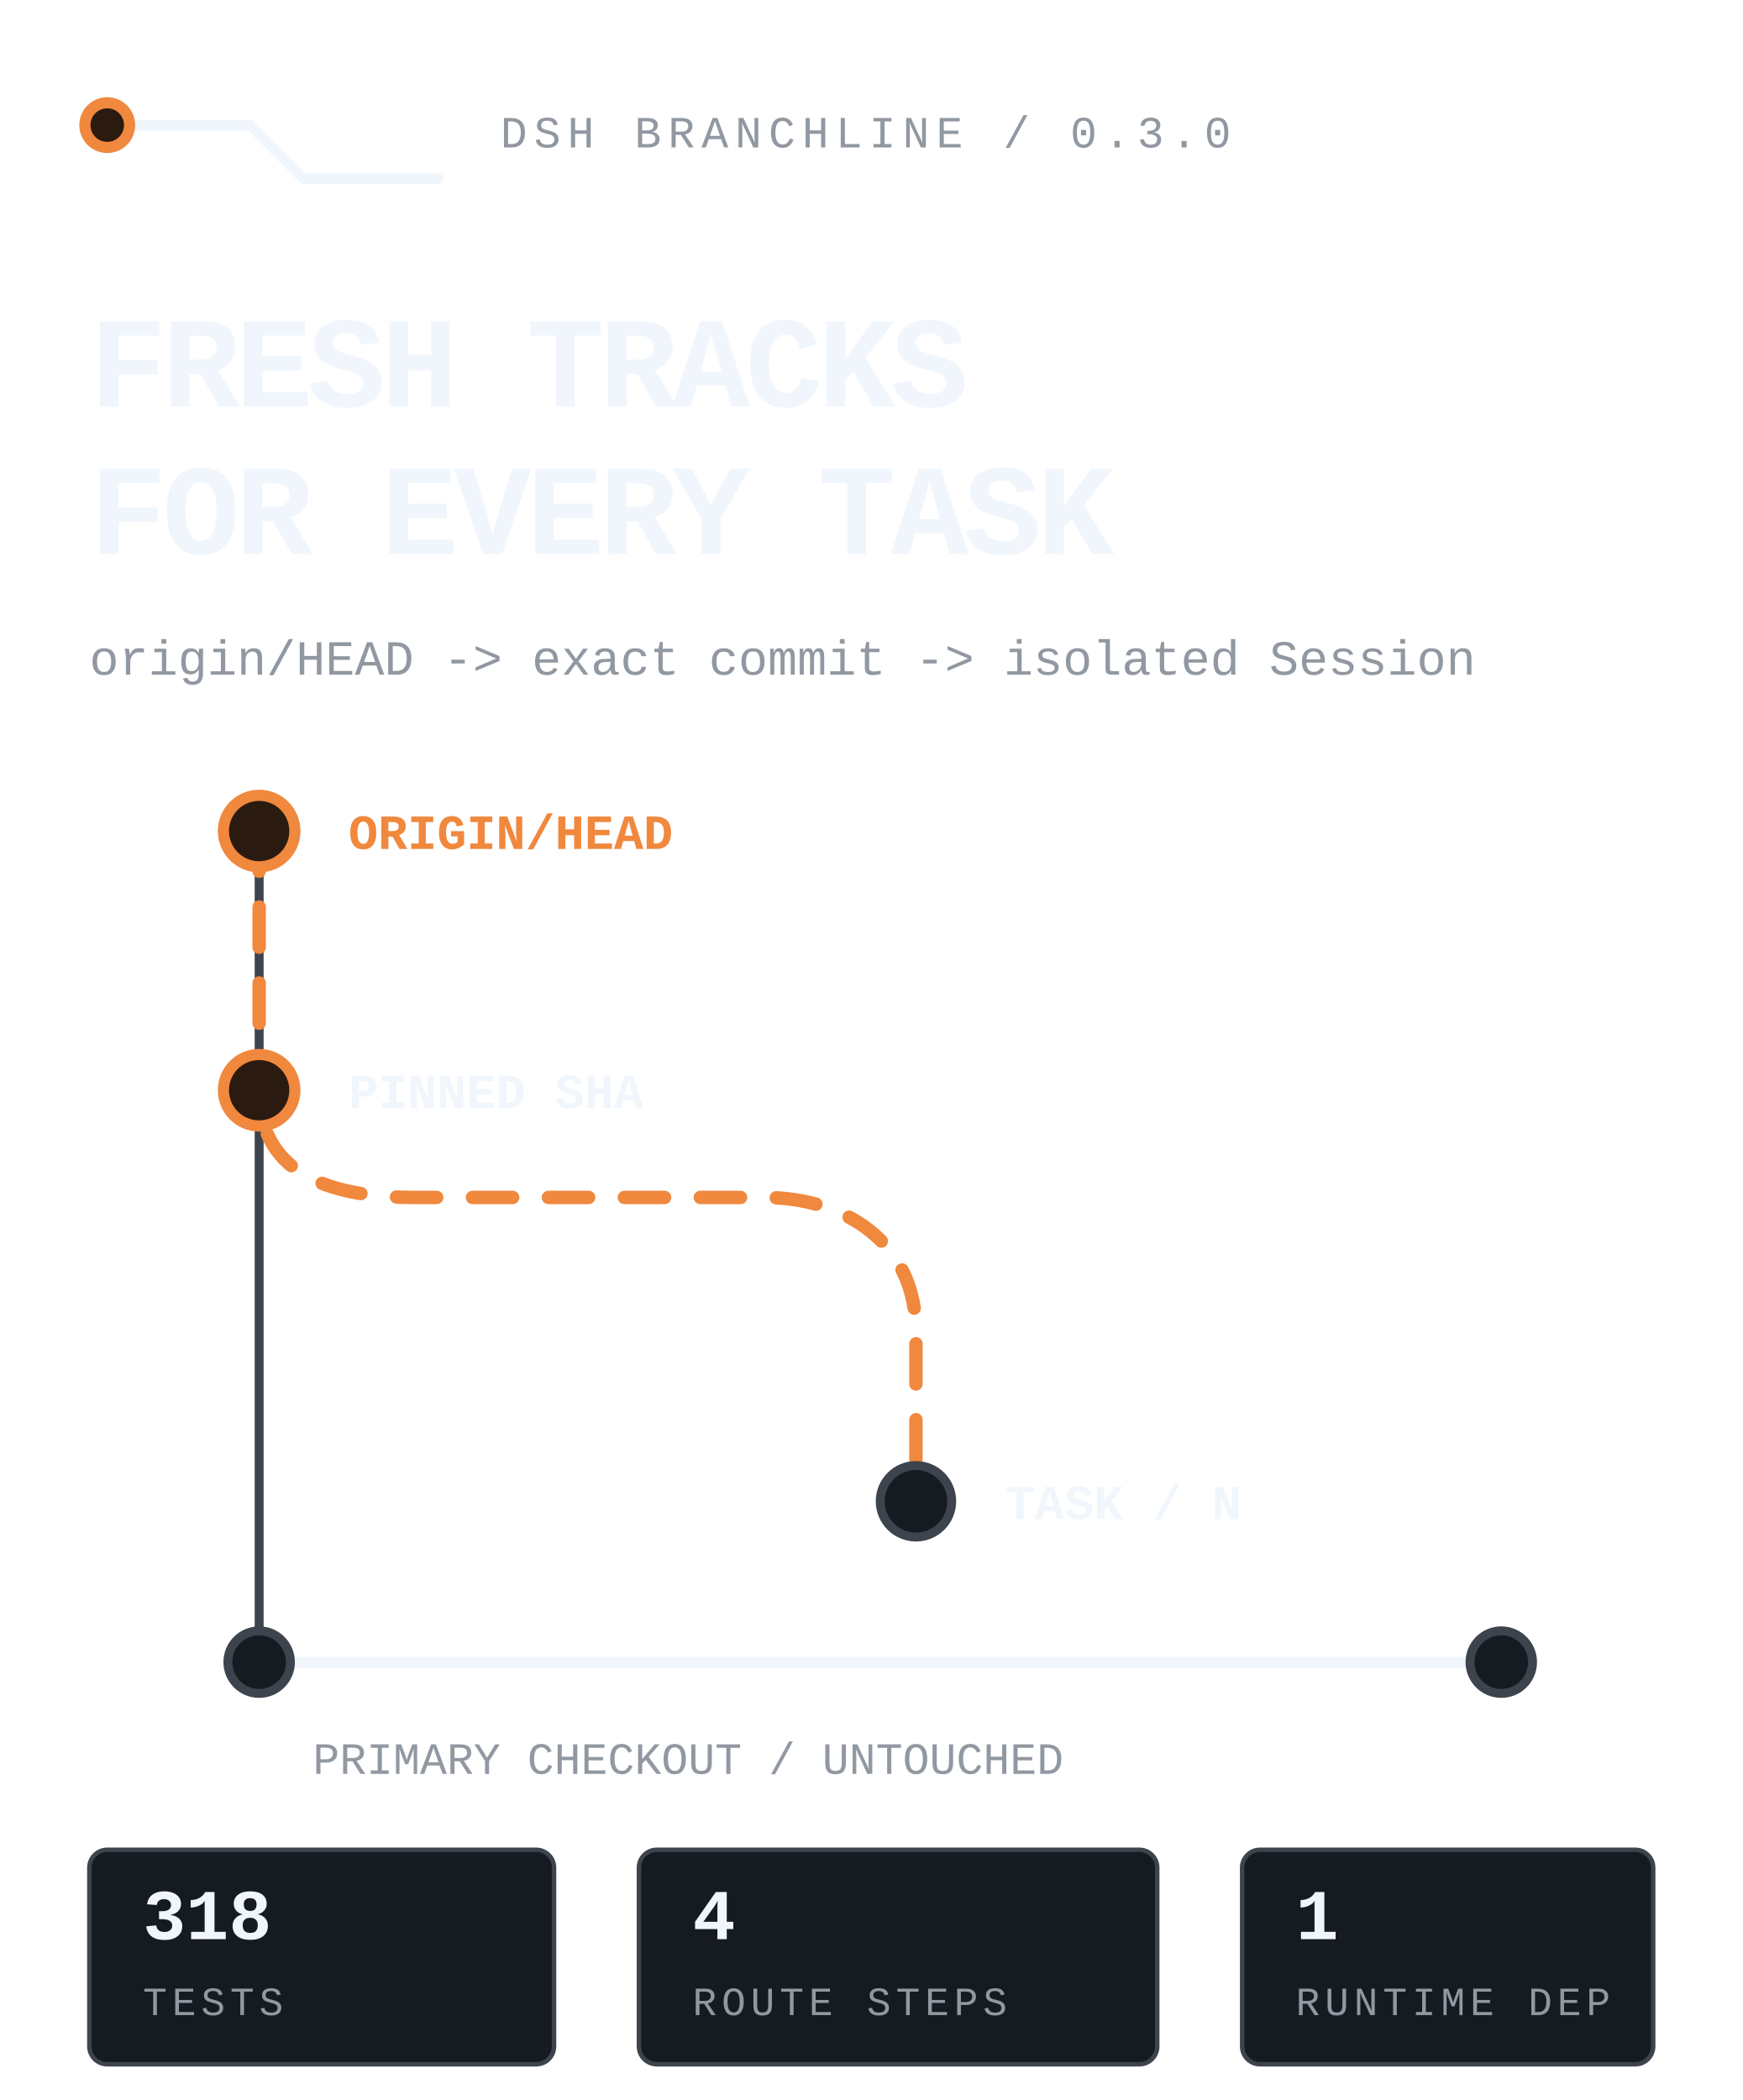
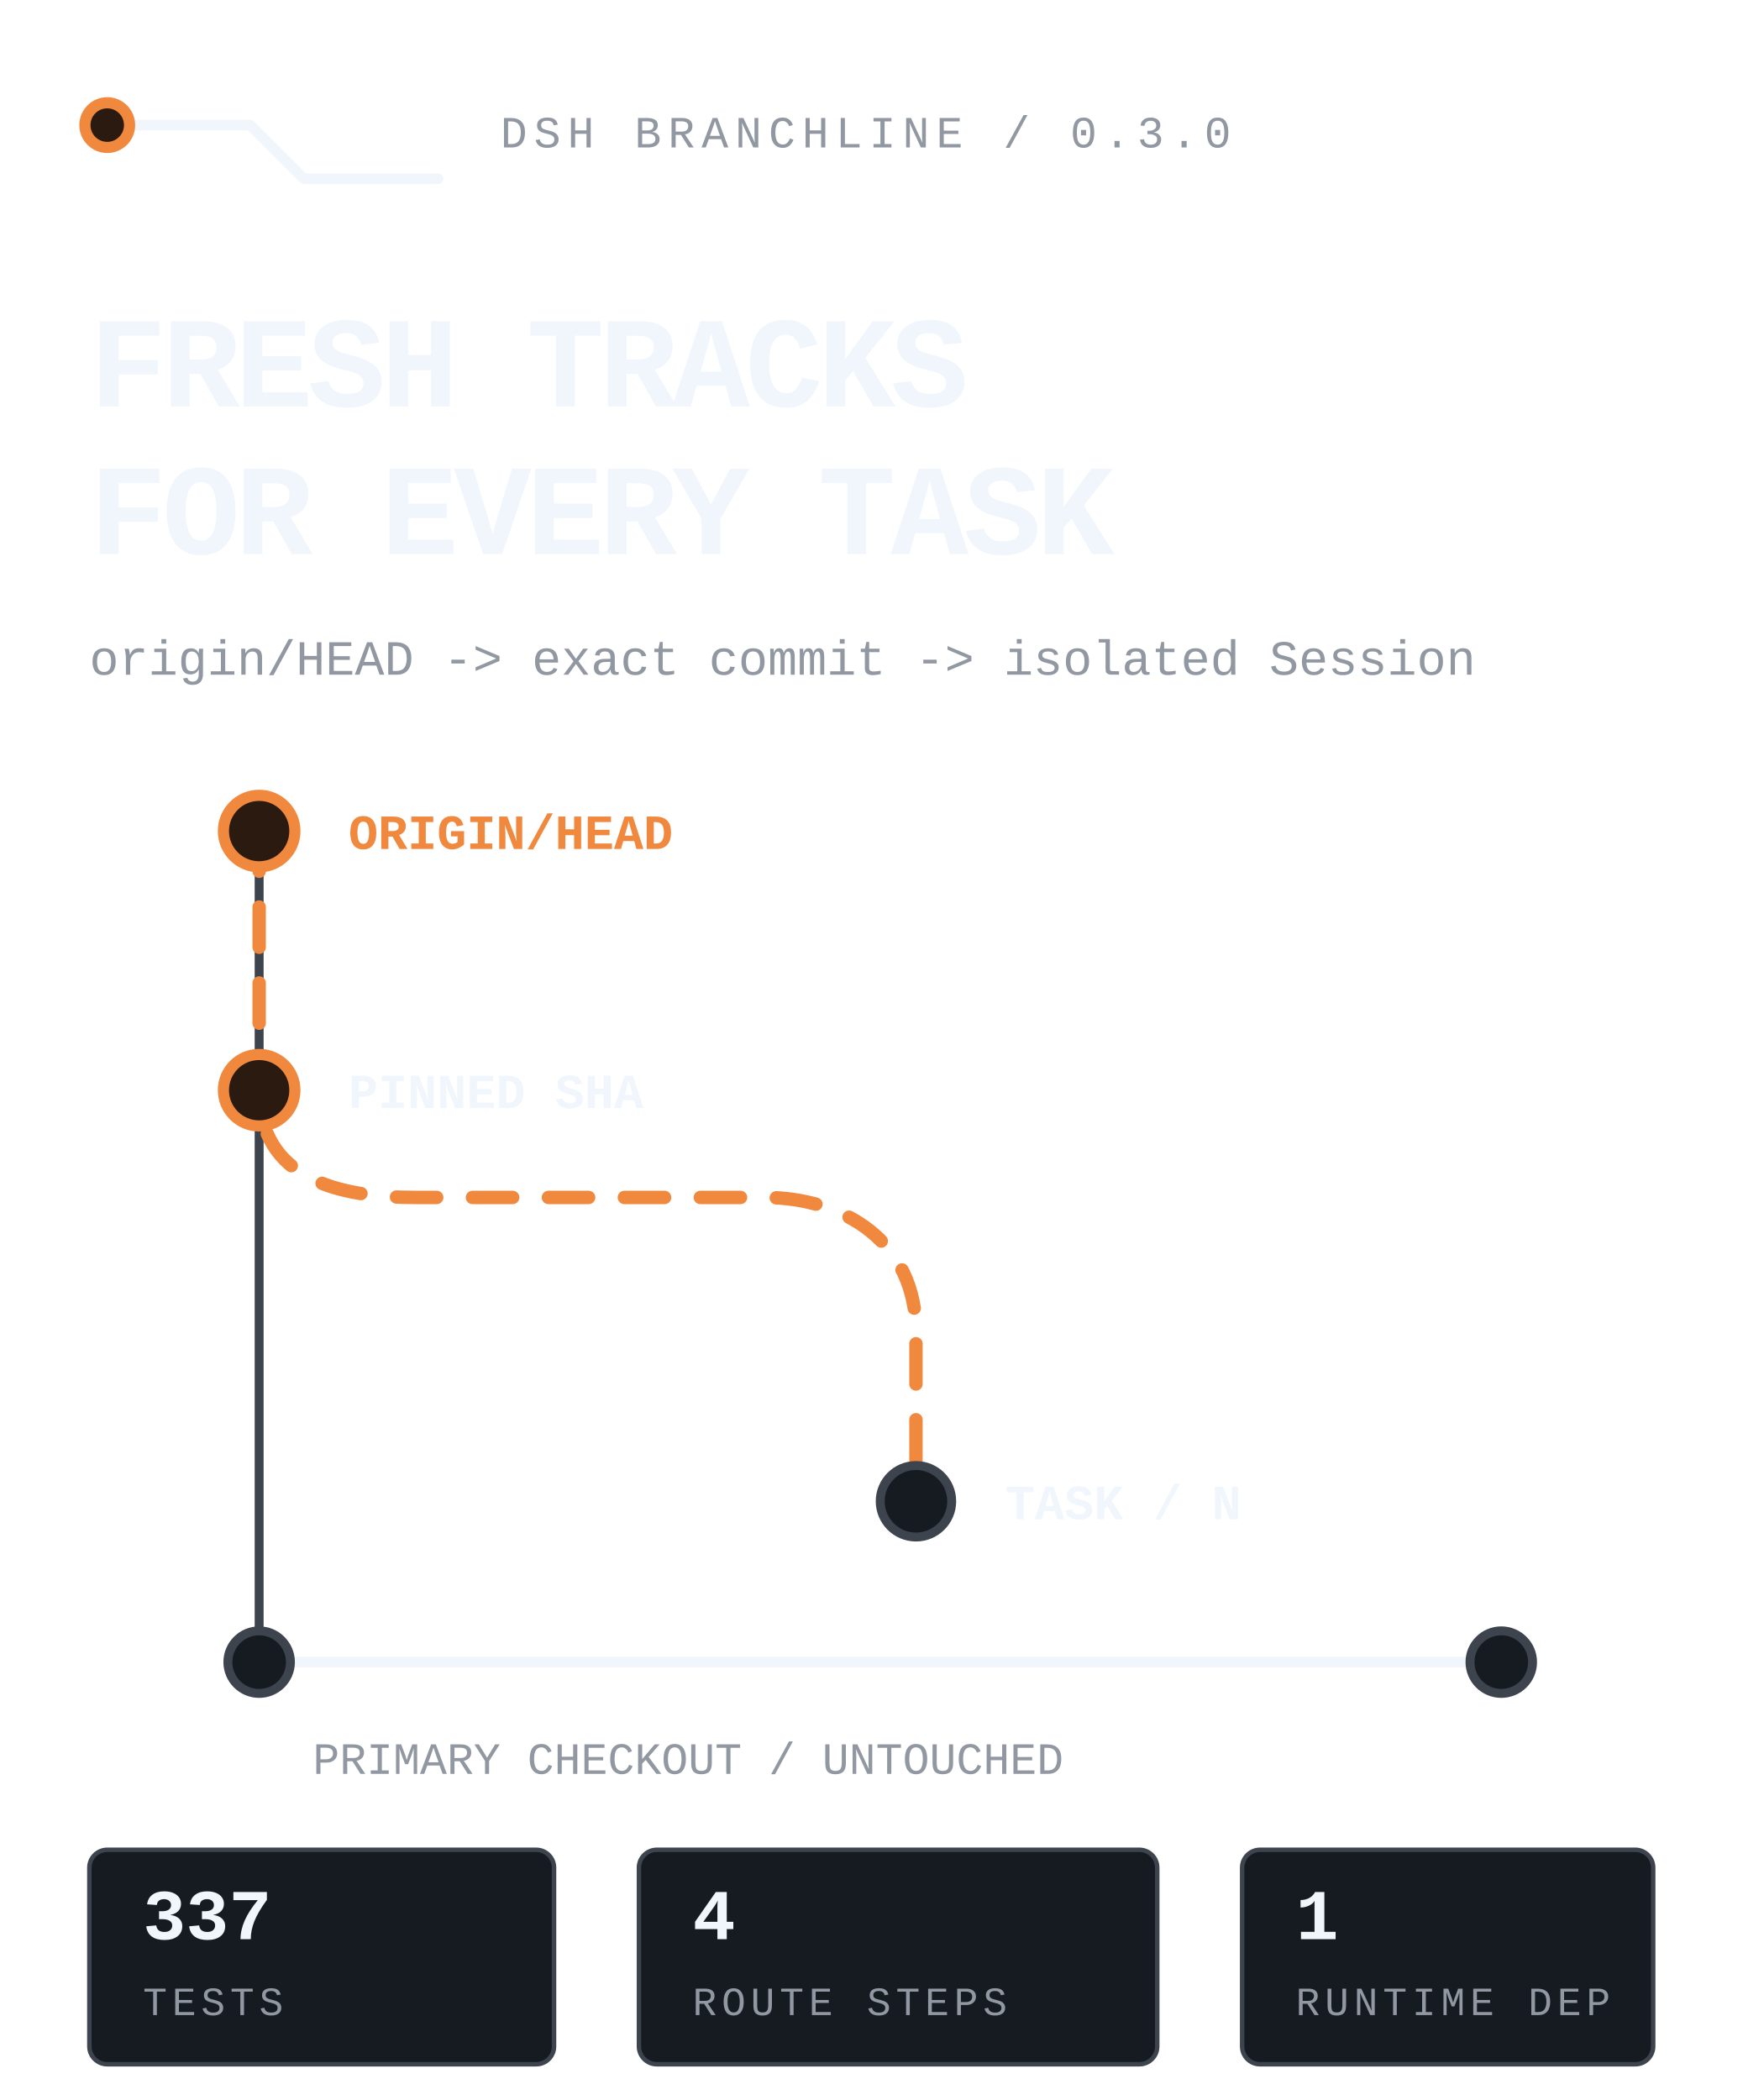
<svg xmlns="http://www.w3.org/2000/svg" viewBox="0 0 390 470" width="390" height="470" role="img" aria-label="DSH Branchline routes the latest remote default branch into an isolated DSH task while the primary checkout stays untouched.">
  <style>
text{font-family:ui-monospace,'SF Mono','Cascadia Mono',Menlo,Consolas,'Liberation Mono',monospace;fill:#f0f6fc}
.mute{fill:#9198a1}.accent{fill:#f0883e}
.rail{fill:none;stroke:#3d444d;stroke-width:2;stroke-linecap:round;stroke-linejoin:round}
.rail-strong{fill:none;stroke:#f0f6fc;stroke-width:2.4;stroke-linecap:round;stroke-linejoin:round}
.route{fill:none;stroke:#f0883e;stroke-width:3;stroke-linecap:round;stroke-linejoin:round;stroke-dasharray:9 8;animation:flow 4.8s linear infinite}
.node{fill:#161b22;stroke:#3d444d;stroke-width:2}.node-live{fill:#2b1a10;stroke:#f0883e;stroke-width:2.5;animation:pulse 2.4s ease-in-out infinite}
.tag{fill:#161b22;stroke:#3d444d}.tag-live{fill:#2b1a10;stroke:#f0883e}
@keyframes flow{to{stroke-dashoffset:-68}}@keyframes pulse{0%,100%{opacity:.62}50%{opacity:1}}
@media(prefers-reduced-motion:reduce){*{animation:none!important}.route{stroke-dashoffset:0}.node-live{opacity:1}}
</style>
  <path class="rail-strong" d="M24 28h32l12 12h30" />
  <circle class="node-live" cx="24" cy="28" r="5" />
  <text class="mute" x="112" y="33" font-size="10" letter-spacing="1.5">DSH BRANCHLINE / 0.3.0</text>
  <text x="20" y="91" font-size="29" font-weight="800" letter-spacing="-1.1">FRESH TRACKS</text>
  <text x="20" y="124" font-size="29" font-weight="800" letter-spacing="-1.1">FOR EVERY TASK</text>
  <text class="mute" x="20" y="151" font-size="11">origin/HEAD -&gt; exact commit -&gt; isolated Session</text>
  <path class="rail" d="M58 186v186" />
  <path class="route" d="M58 186v58c0 20 18 24 35 24h78c18 0 34 10 34 30v38" />
  <circle class="node-live" cx="58" cy="186" r="8" />
  <circle class="node-live" cx="58" cy="244" r="8" />
  <circle class="node" cx="205" cy="336" r="8" />
  <text class="accent" x="78" y="190" font-size="11" font-weight="700">ORIGIN/HEAD</text>
  <text x="78" y="248" font-size="11" font-weight="700">PINNED SHA</text>
  <text x="225" y="340" font-size="11" font-weight="700">TASK / N</text>
  <path class="rail-strong" d="M58 372h278" />
  <circle class="node" cx="58" cy="372" r="7" />
  <circle class="node" cx="336" cy="372" r="7" />
  <text class="mute" x="70" y="397" font-size="10">PRIMARY CHECKOUT / UNTOUCHED</text>
  <rect class="tag" x="20" y="414" width="104" height="48" rx="4" />
-   <text x="32" y="434" font-size="16" font-weight="700">318</text>
+   <text x="32" y="434" font-size="16" font-weight="700">337</text>
  <text class="mute" x="32" y="451" font-size="9" letter-spacing="1.1">TESTS</text>
  <rect class="tag" x="143" y="414" width="116" height="48" rx="4" />
  <text x="155" y="434" font-size="16" font-weight="700">4</text>
  <text class="mute" x="155" y="451" font-size="9" letter-spacing="1.1">ROUTE STEPS</text>
  <rect class="tag" x="278" y="414" width="92" height="48" rx="4" />
  <text x="290" y="434" font-size="16" font-weight="700">1</text>
  <text class="mute" x="290" y="451" font-size="9" letter-spacing="1.1">RUNTIME DEP</text>
</svg>
